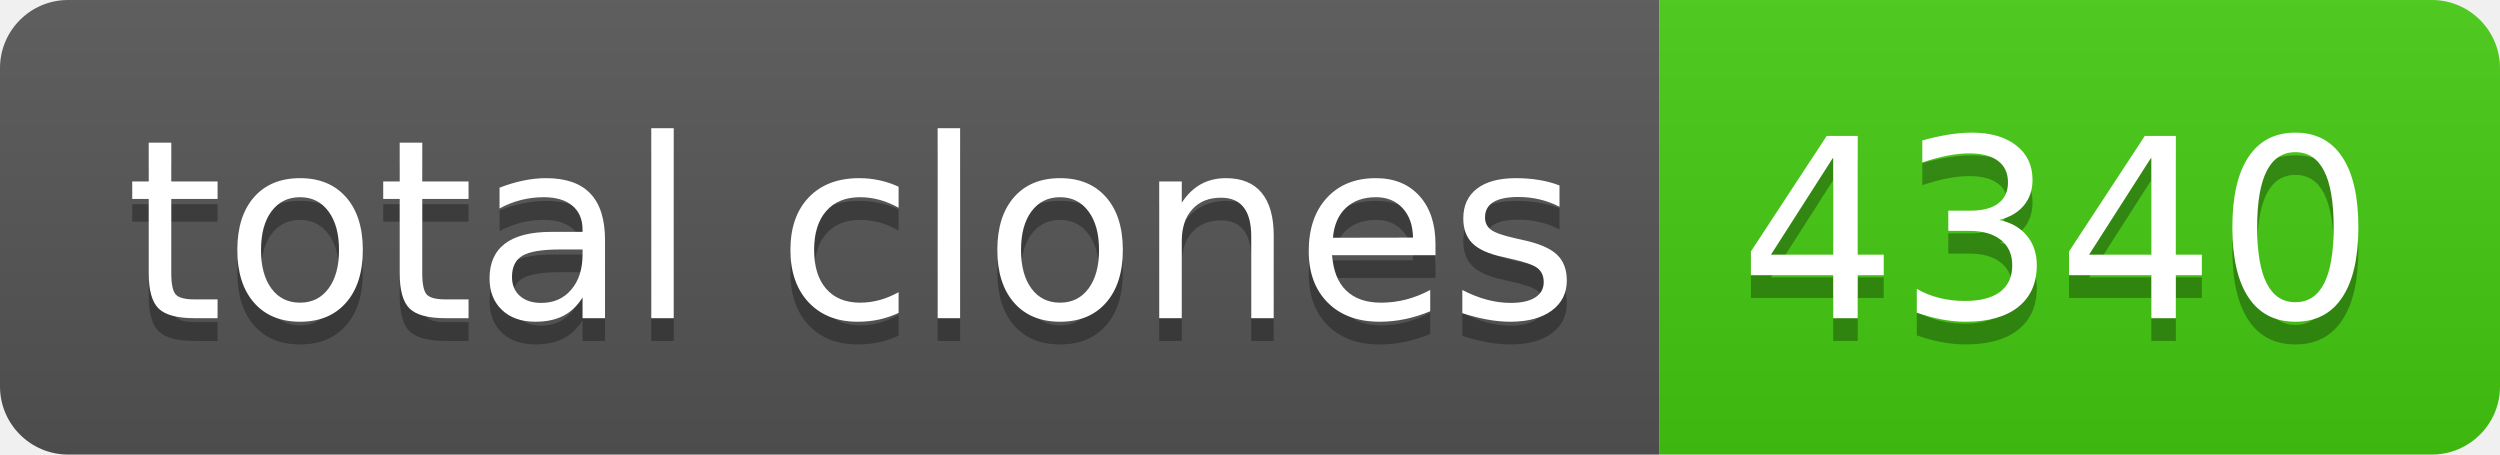
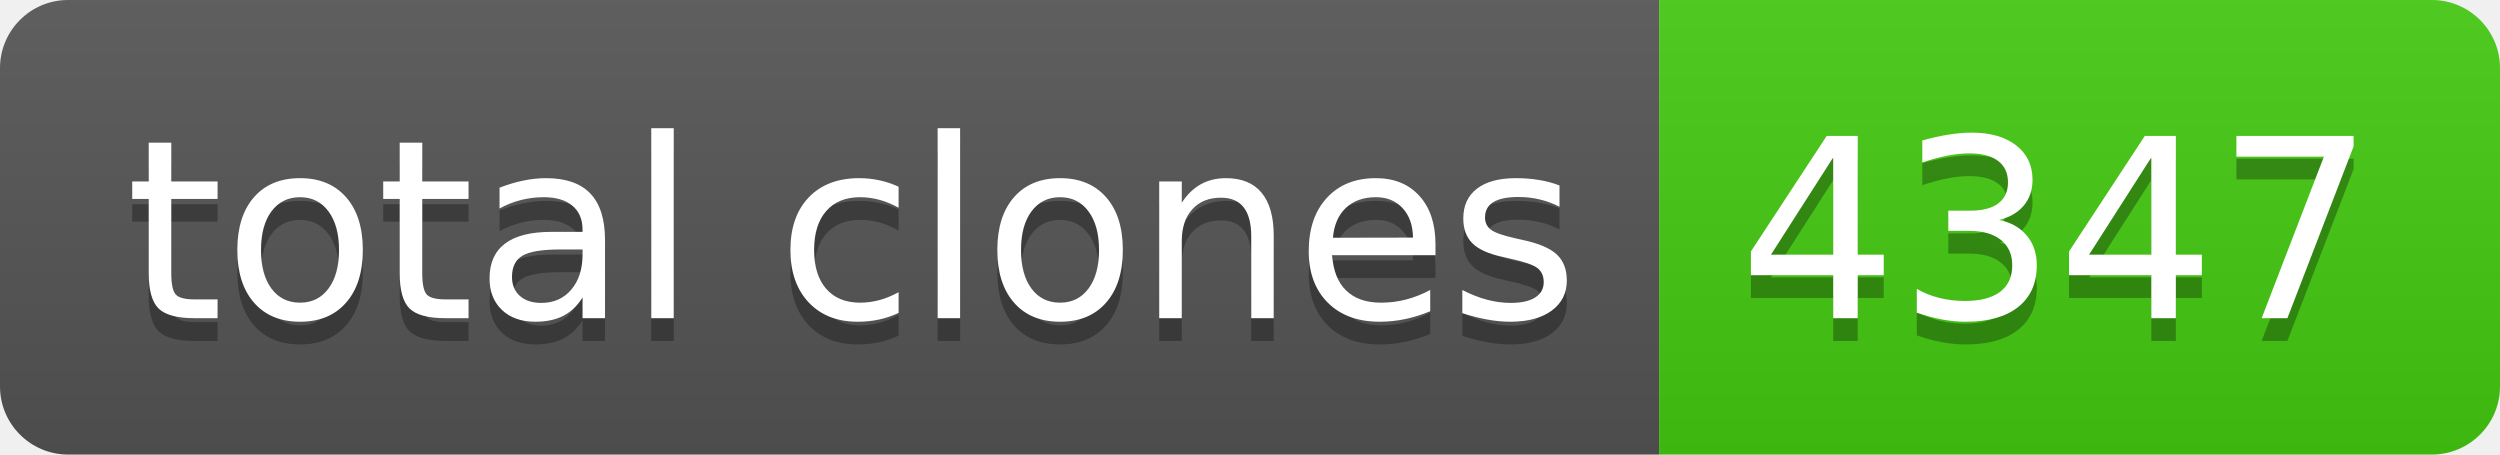
- <svg xmlns="http://www.w3.org/2000/svg" width="110" height="20" role="img" aria-label="total clones: 4340">
+ <svg xmlns="http://www.w3.org/2000/svg" width="110" height="20" role="img" aria-label="total clones: 4347">
  <linearGradient id="s" x2="0" y2="100%">
    <stop offset="0" stop-color="#bbb" stop-opacity=".1" />
    <stop offset="1" stop-opacity=".1" />
  </linearGradient>
  <clipPath id="r">
    <rect width="110" height="20" rx="3" fill="#fff" />
  </clipPath>
  <g clip-path="url(#r)">
    <rect width="73" height="20" fill="#555" />
    <rect x="73" width="37" height="20" fill="#4c1" />
    <rect width="110" height="20" fill="url(#s)" />
  </g>
  <g fill="#fff" text-anchor="middle" font-family="Verdana,Geneva,DejaVu Sans,sans-serif" text-rendering="geometricPrecision" font-size="110">
    <text aria-hidden="true" x="375" y="150" fill="#010101" fill-opacity=".3" transform="scale(.1)" textLength="630">total clones</text>
    <text x="375" y="140" transform="scale(.1)" fill="#fff" textLength="630">total clones</text>
-     <text aria-hidden="true" x="905" y="150" fill="#010101" fill-opacity=".3" transform="scale(.1)" textLength="270">4340</text>
-     <text x="905" y="140" transform="scale(.1)" fill="#fff" textLength="270">4340</text>
+     <text aria-hidden="true" x="905" y="150" fill="#010101" fill-opacity=".3" transform="scale(.1)" textLength="270">4347</text>
+     <text x="905" y="140" transform="scale(.1)" fill="#fff" textLength="270">4347</text>
  </g>
</svg>
